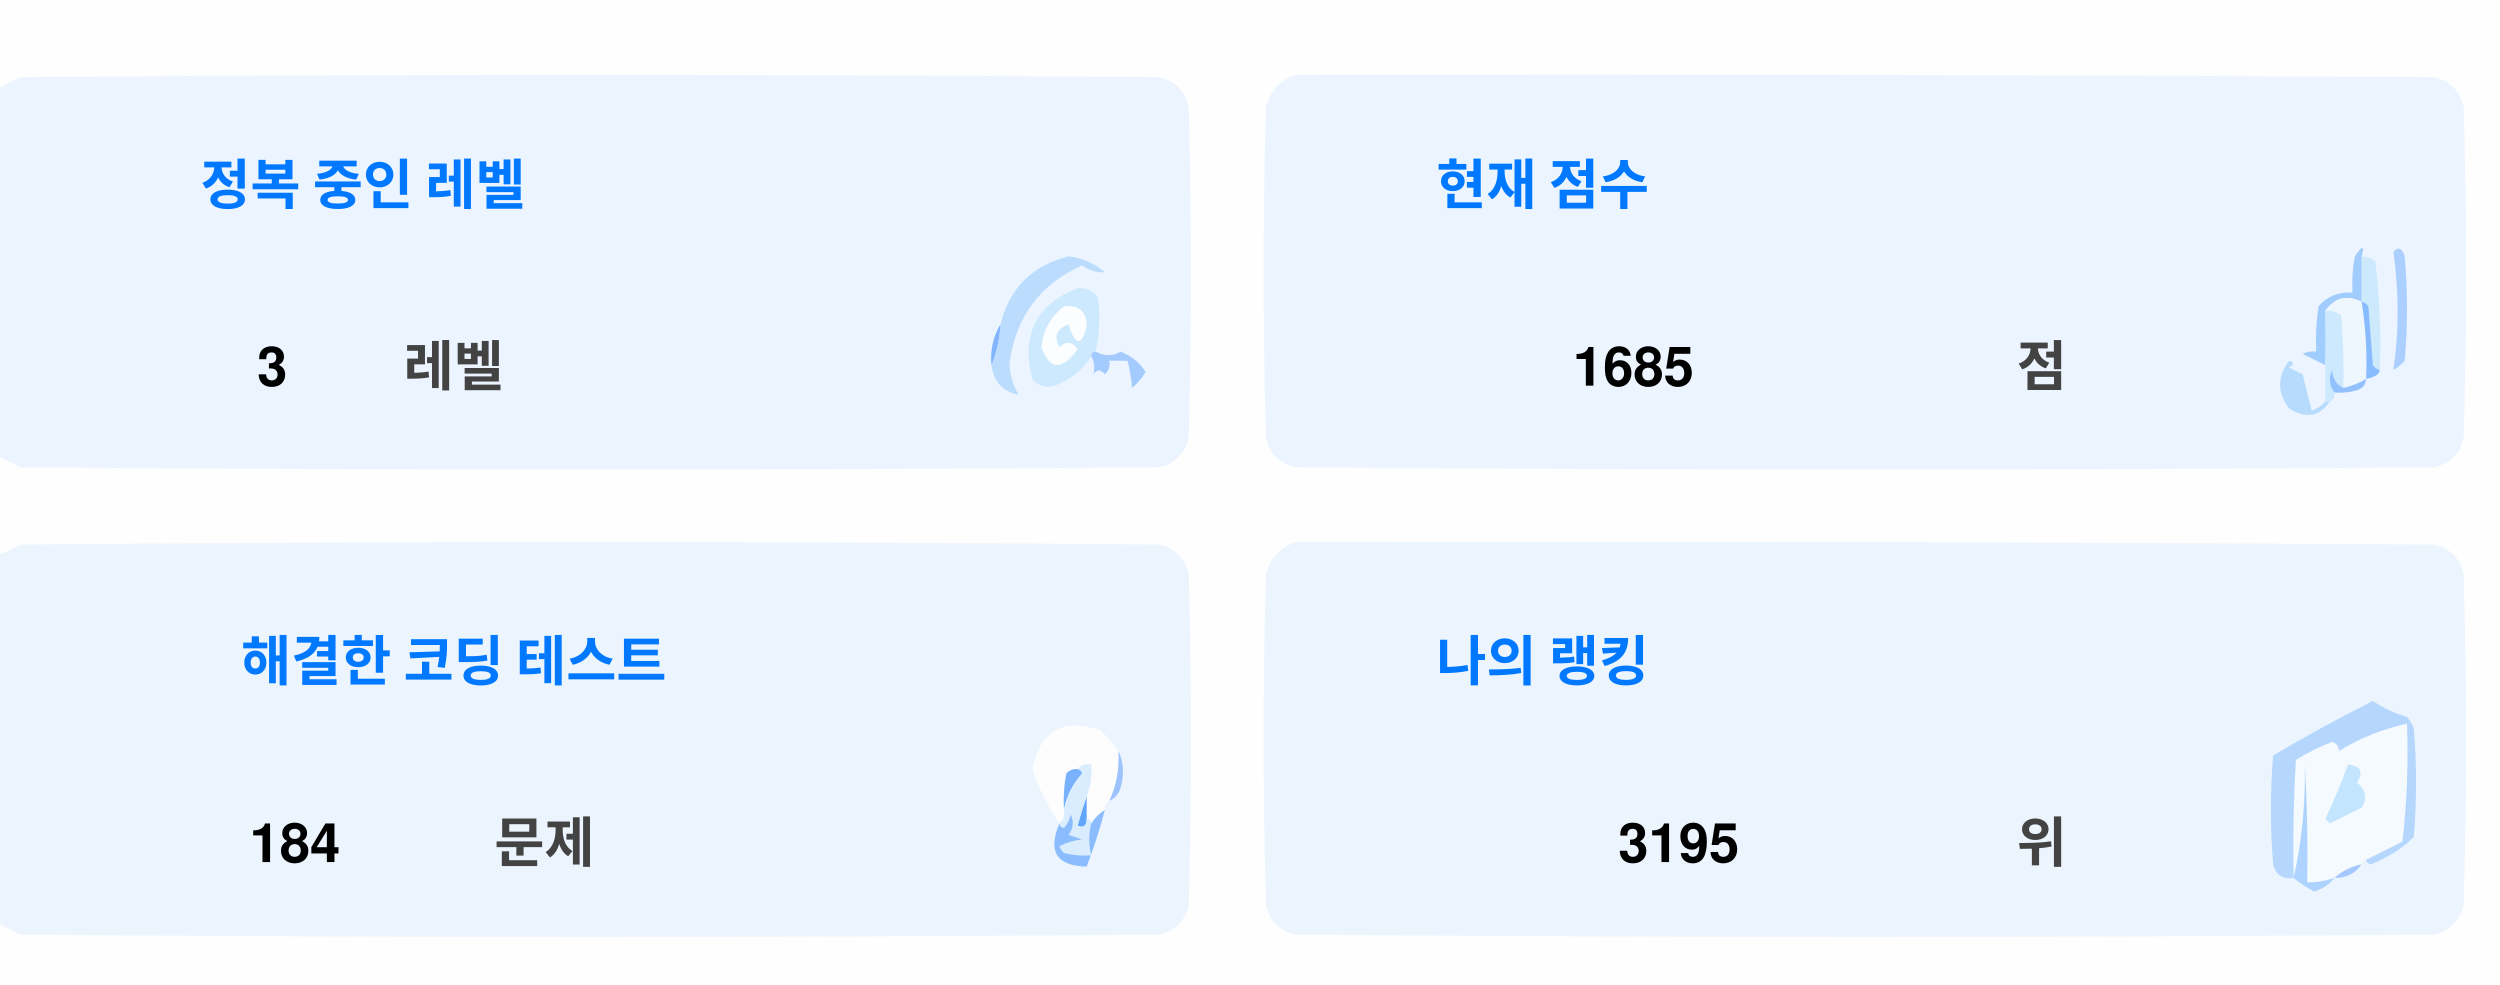
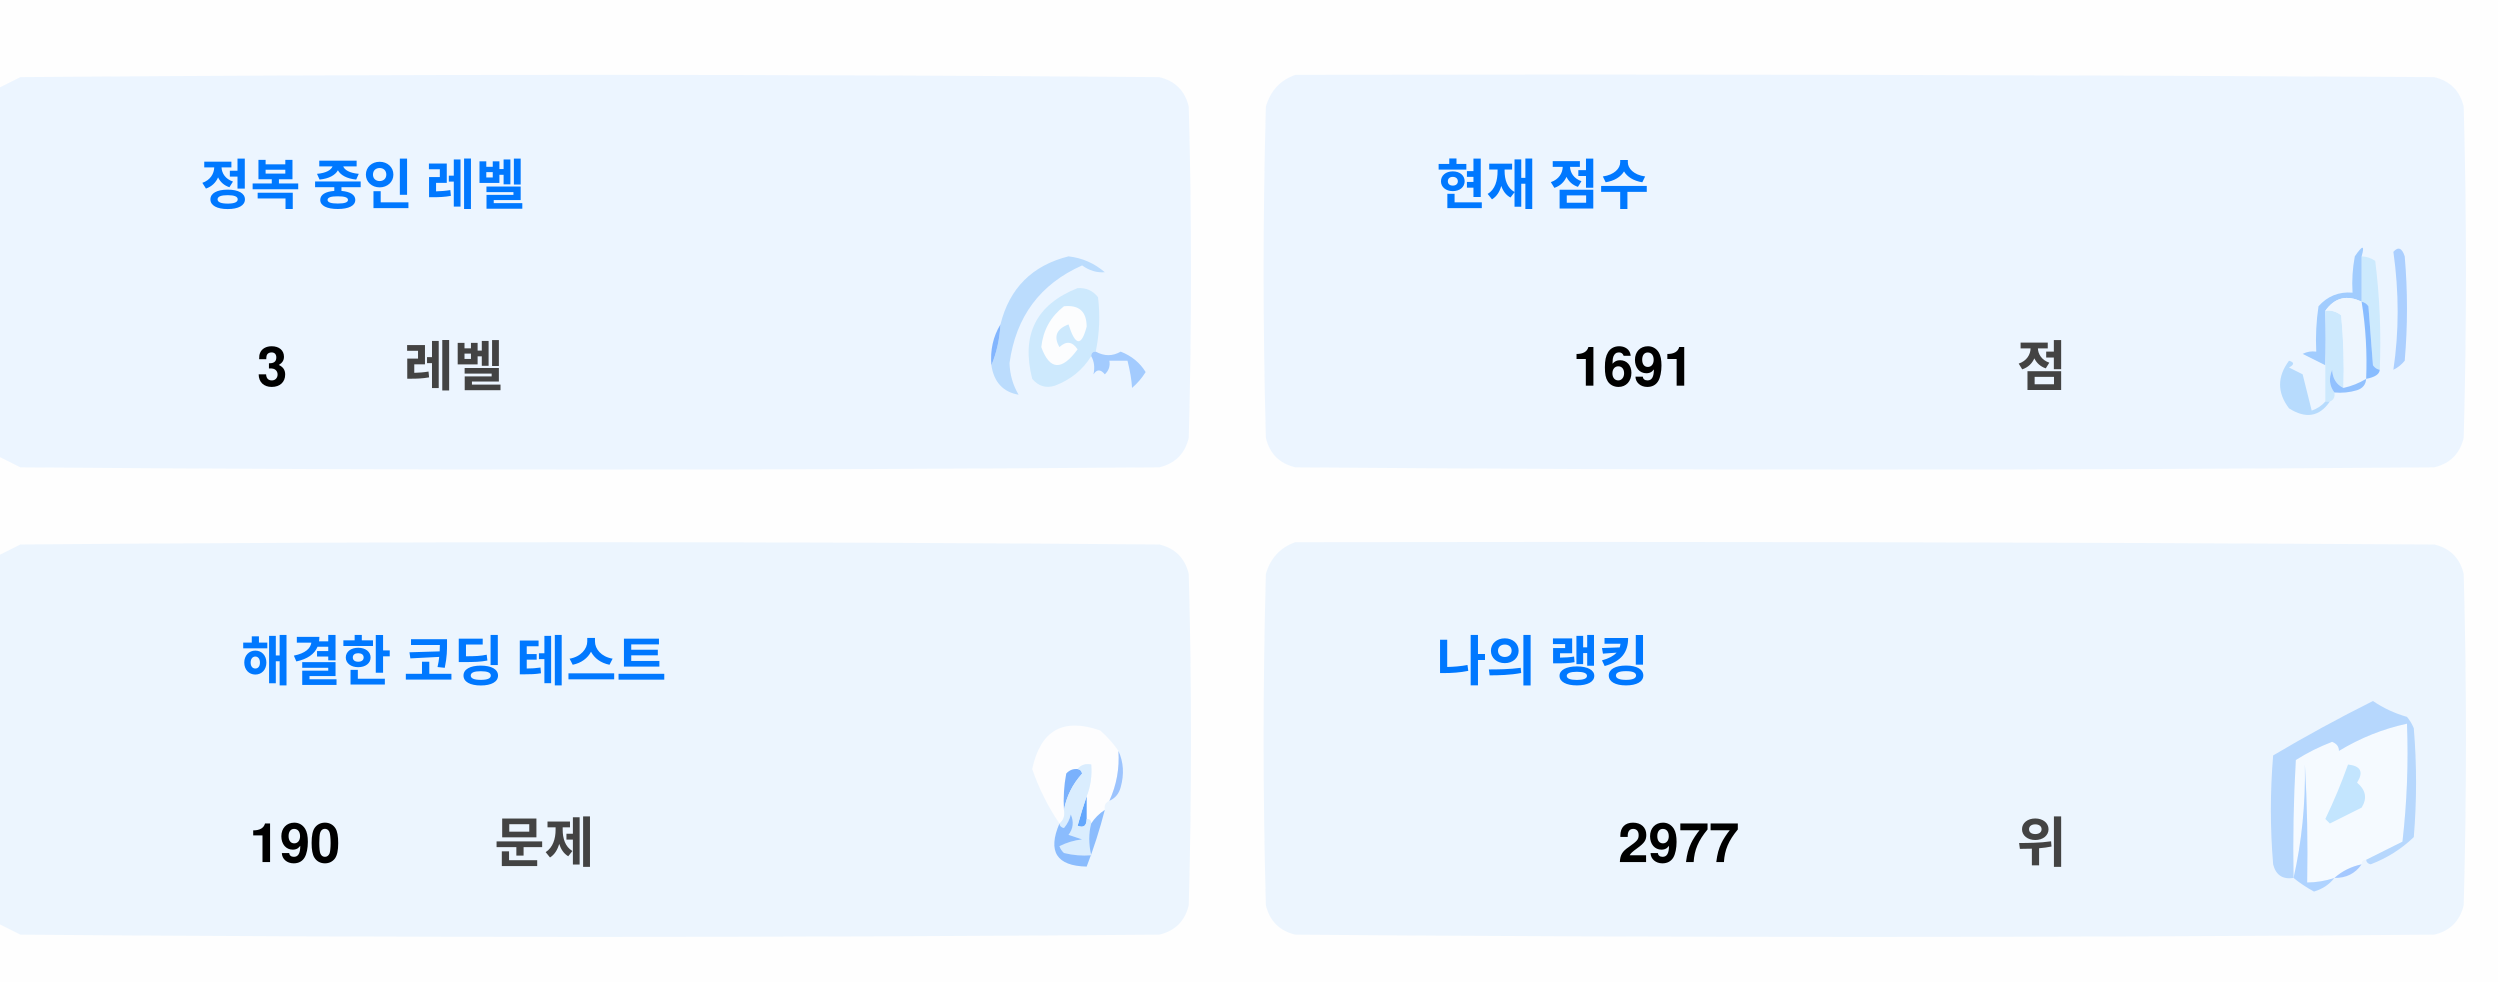
<svg xmlns="http://www.w3.org/2000/svg" version="1.1" width="551px" height="217px" style="shape-rendering:geometricPrecision; text-rendering:geometricPrecision; image-rendering:optimizeQuality; fill-rule:evenodd; clip-rule:evenodd">
  <style>.title {fill: #434343;font-size: 1rem;line-height: 1.5rem;font-weight: bold;font-family: -apple-system, BlinkMacSystemFont, Segoe UI, Helvetica, Arial, sans-serif, Apple Color Emoji, Segoe UI Emoji;}.desc {fill: #434343;font-size: 2.5rem;font-weight: bold;line-height: 1.5rem;font-family: -apple-system, BlinkMacSystemFont, Segoe UI, Helvetica, Arial, sans-serif, Apple Color Emoji, Segoe UI Emoji;}.desc-2 {fill: #434343;font-size: 1rem;font-weight: bold;line-height: 1.5rem;font-family: -apple-system, BlinkMacSystemFont, Segoe UI, Helvetica, Arial, sans-serif, Apple Color Emoji, Segoe UI Emoji;}.text, .desc {animation: twinkling 4s ease-in-out infinite;}@keyframes twinkling {40% { opacity: 1; }50% { opacity: 0.5; }60% { opacity: 1; }70% { opacity: 0.5; }80% { opacity: 1; }}</style>
  <g>
    <path style="opacity:1" fill="#fefefe" d="M -0.5,-0.5 C 183.167,-0.5 366.833,-0.5 550.5,-0.5C 550.5,71.833 550.5,144.167 550.5,216.5C 366.833,216.5 183.167,216.5 -0.5,216.5C -0.5,212.167 -0.5,207.833 -0.5,203.5C 1.14,204.32 2.807,205.153 4.5,206C 88.167,206.667 171.833,206.667 255.5,206C 259,205.167 261.167,203 262,199.5C 262.667,175.167 262.667,150.833 262,126.5C 261.167,123 259,120.833 255.5,120C 171.833,119.333 88.167,119.333 4.5,120C 2.807,120.847 1.14,121.68 -0.5,122.5C -0.5,115.167 -0.5,107.833 -0.5,100.5C 1.14,101.32 2.807,102.153 4.5,103C 88.167,103.667 171.833,103.667 255.5,103C 259,102.167 261.167,100 262,96.5C 262.667,72.167 262.667,47.833 262,23.5C 261.167,20 259,17.833 255.5,17C 171.833,16.333 88.167,16.333 4.5,17C 2.807,17.847 1.14,18.68 -0.5,19.5C -0.5,12.833 -0.5,6.167 -0.5,-0.5 Z" />
  </g>
  <g>
    <path style="opacity:1" fill="#ecf5ff" d="M -0.5,100.5 C -0.5,73.5 -0.5,46.5 -0.5,19.5C 1.14,18.68 2.807,17.847 4.5,17C 88.167,16.333 171.833,16.333 255.5,17C 259,17.833 261.167,20 262,23.5C 262.667,47.833 262.667,72.167 262,96.5C 261.167,100 259,102.167 255.5,103C 171.833,103.667 88.167,103.667 4.5,103C 2.807,102.153 1.14,101.32 -0.5,100.5 Z" />
  </g>
  <g>
    <path style="opacity:1" fill="#ecf5ff" d="M 285.5,16.5 C 369.167,16.333 452.834,16.5 536.5,17C 540,17.833 542.167,20 543,23.5C 543.667,47.833 543.667,72.167 543,96.5C 542.167,100 540,102.167 536.5,103C 452.833,103.667 369.167,103.667 285.5,103C 282,102.167 279.833,100 279,96.5C 278.333,72.167 278.333,47.833 279,23.5C 280.018,19.985 282.185,17.652 285.5,16.5 Z" />
  </g>
  <g>
    <path style="opacity:1" fill="#cdeafd" d="M 520.5,56.5 C 521.583,56.539 522.583,56.873 523.5,57.5C 524.498,65.472 524.831,73.472 524.5,81.5C 523.883,81.389 523.383,81.056 523,80.5C 522.667,76.167 522.333,71.833 522,67.5C 521.617,66.944 521.117,66.611 520.5,66.5C 520.5,63.167 520.5,59.833 520.5,56.5 Z" />
  </g>
  <g>
    <path style="opacity:1" fill="#abcfff" d="M 527.5,55.5 C 528.566,54.308 529.399,54.641 530,56.5C 530.667,64.167 530.667,71.833 530,79.5C 529.311,80.357 528.478,81.023 527.5,81.5C 528.758,73.08 528.758,64.414 527.5,55.5 Z" />
  </g>
  <g>
    <path style="opacity:1" fill="#bbdcfd" d="M 218.5,80.5 C 219.657,77.727 220.324,74.727 220.5,71.5C 222.49,63.51 227.49,58.51 235.5,56.5C 238.528,56.847 241.194,58.014 243.5,60C 241.744,60.141 240.078,59.641 238.5,58.5C 229.247,62.607 223.914,69.773 222.5,80C 222.565,82.526 223.232,84.859 224.5,87C 221.07,86.397 219.07,84.231 218.5,80.5 Z" />
  </g>
  <g>
    <path style="opacity:1" fill="#cde9fd" d="M 241.5,77.5 C 240.833,77.5 240.5,77.833 240.5,78.5C 238.628,81.529 235.961,83.695 232.5,85C 230.536,85.624 228.869,85.124 227.5,83.5C 225.021,73.791 228.354,67.124 237.5,63.5C 239.374,63.39 240.874,64.056 242,65.5C 242.497,69.524 242.331,73.524 241.5,77.5 Z" />
  </g>
  <g>
    <path style="opacity:1" fill="#fcfdfe" d="M 234.5,67.5 C 237.826,67.162 239.493,68.662 239.5,72C 238.334,76.434 237,76.267 235.5,71.5C 232.832,72.515 232.166,74.182 233.5,76.5C 235.017,75.089 236.351,75.256 237.5,77C 234.006,81.771 231.34,81.605 229.5,76.5C 229.904,72.771 231.571,69.771 234.5,67.5 Z" />
  </g>
  <g>
    <path style="opacity:1" fill="#a1ccfe" d="M 520.5,56.5 C 520.5,59.833 520.5,63.167 520.5,66.5C 517.238,64.922 514.572,65.589 512.5,68.5C 512.617,72.81 512.617,76.81 512.5,80.5C 510.86,79.68 509.193,78.847 507.5,78C 508.448,77.517 509.448,77.35 510.5,77.5C 510.335,74.15 510.502,70.817 511,67.5C 512.995,65.253 515.495,64.253 518.5,64.5C 518.336,61.813 518.503,59.146 519,56.5C 520.731,53.969 521.231,53.969 520.5,56.5 Z" />
  </g>
  <g>
    <path style="opacity:1" fill="#cde9fd" d="M 512.5,68.5 C 513.822,68.33 514.989,68.663 516,69.5C 516.499,74.823 516.666,80.156 516.5,85.5C 514.955,84.77 514.122,83.437 514,81.5C 513.22,83.387 513.387,85.054 514.5,86.5C 514.672,87.492 514.338,88.158 513.5,88.5C 513.167,88.5 512.833,88.5 512.5,88.5C 512.5,85.833 512.5,83.167 512.5,80.5C 512.617,76.81 512.617,72.81 512.5,68.5 Z" />
  </g>
  <g>
    <path style="opacity:1" fill="#eef6fe" d="M 520.5,66.5 C 521.407,72.106 521.74,77.773 521.5,83.5C 519.95,84.441 518.284,85.108 516.5,85.5C 516.666,80.156 516.499,74.823 516,69.5C 514.989,68.663 513.822,68.33 512.5,68.5C 514.572,65.589 517.238,64.922 520.5,66.5 Z" />
  </g>
  <g>
    <path style="opacity:1" fill="#88bcff" d="M 520.5,66.5 C 521.117,66.611 521.617,66.944 522,67.5C 522.333,71.833 522.667,76.167 523,80.5C 523.383,81.056 523.883,81.389 524.5,81.5C 524.445,82.469 523.445,83.136 521.5,83.5C 521.74,77.773 521.407,72.106 520.5,66.5 Z" />
  </g>
  <g>
    <path style="opacity:1" fill="#82b5fe" d="M 220.5,71.5 C 220.324,74.727 219.657,77.727 218.5,80.5C 218.215,77.171 218.882,74.171 220.5,71.5 Z" />
  </g>
  <g>
    <path style="opacity:1" fill="#a3cbfe" d="M 240.5,78.5 C 240.5,77.833 240.833,77.5 241.5,77.5C 243.391,78.536 245.224,78.536 247,77.5C 249.391,78.429 251.225,79.929 252.5,82C 251.681,83.319 250.681,84.486 249.5,85.5C 249.409,83.777 249.075,81.777 248.5,79.5C 247.167,79.5 245.833,79.5 244.5,79.5C 244.719,80.675 244.386,81.675 243.5,82.5C 242.575,81.359 241.741,81.359 241,82.5C 241.331,80.981 241.164,79.648 240.5,78.5 Z" />
  </g>
  <g>
    <path style="opacity:1" fill="#b7dbfd" d="M 512.5,88.5 C 512.833,88.5 513.167,88.5 513.5,88.5C 511.199,91.857 508.199,92.357 504.5,90C 501.872,86.535 501.872,83.035 504.5,79.5C 505.696,79.846 505.696,80.346 504.5,81C 505.5,81.5 506.5,82 507.5,82.5C 508.167,85.167 508.833,87.833 509.5,90.5C 510.739,90.058 511.739,89.391 512.5,88.5 Z" />
  </g>
  <g>
    <path style="opacity:1" fill="#92c1fe" d="M 516.5,85.5 C 518.284,85.108 519.95,84.441 521.5,83.5C 521.423,84.75 520.756,85.583 519.5,86C 517.866,86.493 516.199,86.66 514.5,86.5C 513.387,85.054 513.22,83.387 514,81.5C 514.122,83.437 514.955,84.77 516.5,85.5 Z" />
  </g>
  <g>
    <path style="opacity:1" fill="#ecf5fe" d="M -0.5,203.5 C -0.5,176.5 -0.5,149.5 -0.5,122.5C 1.14,121.68 2.807,120.847 4.5,120C 88.167,119.333 171.833,119.333 255.5,120C 259,120.833 261.167,123 262,126.5C 262.667,150.833 262.667,175.167 262,199.5C 261.167,203 259,205.167 255.5,206C 171.833,206.667 88.167,206.667 4.5,206C 2.807,205.153 1.14,204.32 -0.5,203.5 Z" />
  </g>
  <g>
    <path style="opacity:1" fill="#ecf5fe" d="M 285.5,119.5 C 369.167,119.333 452.834,119.5 536.5,120C 540,120.833 542.167,123 543,126.5C 543.667,150.833 543.667,175.167 543,199.5C 542.167,203 540,205.167 536.5,206C 452.833,206.667 369.167,206.667 285.5,206C 282,205.167 279.833,203 279,199.5C 278.333,175.167 278.333,150.833 279,126.5C 280.018,122.985 282.185,120.652 285.5,119.5 Z" />
  </g>
  <g>
    <path style="opacity:1" fill="#fdfdfe" d="M 246.5,165.5 C 246.758,169.367 246.092,173.034 244.5,176.5C 243.662,176.842 243.328,177.508 243.5,178.5C 242.272,179.306 241.272,180.306 240.5,181.5C 240.5,180.833 240.167,180.5 239.5,180.5C 239.5,178.833 239.5,177.167 239.5,175.5C 240.369,173.283 240.702,170.95 240.5,168.5C 239.209,168.263 238.209,168.596 237.5,169.5C 236.504,169.414 235.671,169.748 235,170.5C 234.503,173.146 234.336,175.813 234.5,178.5C 234.737,179.791 234.404,180.791 233.5,181.5C 230.986,177.806 228.986,173.806 227.5,169.5C 229.309,160.957 234.309,158.124 242.5,161C 244.07,162.397 245.404,163.897 246.5,165.5 Z" />
  </g>
  <g>
    <path style="opacity:1" fill="#f5faff" d="M 521.5,189.5 C 520.833,189.5 520.5,189.833 520.5,190.5C 518.181,190.992 516.181,191.992 514.5,193.5C 512.565,194.15 510.565,194.483 508.5,194.5C 508.666,185.827 508.5,177.16 508,168.5C 508.141,177.227 507.308,185.56 505.5,193.5C 505.334,184.827 505.5,176.16 506,167.5C 508.527,165.903 511.194,164.57 514,163.5C 515.011,163.892 515.511,164.559 515.5,165.5C 520.21,162.641 525.21,160.641 530.5,159.5C 530.831,168.192 530.498,176.859 529.5,185.5C 526.807,186.847 524.14,188.18 521.5,189.5 Z" />
  </g>
  <g>
    <path style="opacity:1" fill="#b6d7fd" d="M 521.5,189.5 C 524.14,188.18 526.807,186.847 529.5,185.5C 530.498,176.859 530.831,168.192 530.5,159.5C 525.21,160.641 520.21,162.641 515.5,165.5C 515.511,164.559 515.011,163.892 514,163.5C 511.194,164.57 508.527,165.903 506,167.5C 505.5,176.16 505.334,184.827 505.5,193.5C 503.089,193.863 501.589,192.863 501,190.5C 500.333,182.5 500.333,174.5 501,166.5C 508.173,162.246 515.507,158.246 523,154.5C 525.304,156.068 527.804,157.235 530.5,158C 531.126,158.75 531.626,159.584 532,160.5C 532.667,168.5 532.667,176.5 532,184.5C 529.292,187.111 526.125,189.111 522.5,190.5C 521.893,190.376 521.56,190.043 521.5,189.5 Z" />
  </g>
  <g>
    <path style="opacity:1" fill="#c3e5fe" d="M 517.5,168.5 C 520.317,168.801 520.984,170.134 519.5,172.5C 521.439,174.122 521.772,175.956 520.5,178C 518.167,179.167 515.833,180.333 513.5,181.5C 513.167,181.167 512.833,180.833 512.5,180.5C 514.414,176.515 516.081,172.515 517.5,168.5 Z" />
  </g>
  <g>
    <path style="opacity:1" fill="#7ab1fc" d="M 237.5,169.5 C 238.043,169.56 238.376,169.893 238.5,170.5C 236.395,172.836 235.062,175.503 234.5,178.5C 234.336,175.813 234.503,173.146 235,170.5C 235.671,169.748 236.504,169.414 237.5,169.5 Z" />
  </g>
  <g>
    <path style="opacity:1" fill="#afd3ff" d="M 514.5,193.5 C 513.378,194.947 511.878,195.947 510,196.5C 508.348,195.601 506.848,194.601 505.5,193.5C 507.308,185.56 508.141,177.227 508,168.5C 508.5,177.16 508.666,185.827 508.5,194.5C 510.565,194.483 512.565,194.15 514.5,193.5 Z" />
  </g>
  <g>
    <path style="opacity:1" fill="#9cc3fd" d="M 246.5,165.5 C 247.634,167.966 247.801,170.633 247,173.5C 246.623,174.942 245.79,175.942 244.5,176.5C 246.092,173.034 246.758,169.367 246.5,165.5 Z" />
  </g>
  <g>
    <path style="opacity:1" fill="#62a6fc" d="M 239.5,175.5 C 239.5,177.167 239.5,178.833 239.5,180.5C 239.483,182.028 238.816,182.528 237.5,182C 238.117,179.723 238.784,177.556 239.5,175.5 Z" />
  </g>
  <g>
    <path style="opacity:1" fill="#daedfe" d="M 237.5,169.5 C 238.209,168.596 239.209,168.263 240.5,168.5C 240.702,170.95 240.369,173.283 239.5,175.5C 238.784,177.556 238.117,179.723 237.5,182C 238.816,182.528 239.483,182.028 239.5,180.5C 240.167,180.5 240.5,180.833 240.5,181.5C 239.918,183.669 239.918,186.002 240.5,188.5C 238.473,188.662 236.473,188.495 234.5,188C 234.043,187.586 233.709,187.086 233.5,186.5C 235.078,185.702 236.744,185.202 238.5,185C 237.5,184.667 236.5,184.333 235.5,184C 236.554,182.612 236.72,181.112 236,179.5C 235.751,180.624 235.251,181.624 234.5,182.5C 233.893,182.376 233.56,182.043 233.5,181.5C 234.404,180.791 234.737,179.791 234.5,178.5C 235.062,175.503 236.395,172.836 238.5,170.5C 238.376,169.893 238.043,169.56 237.5,169.5 Z" />
  </g>
  <g>
    <path style="opacity:1" fill="#8bbcfd" d="M 243.5,178.5 C 242.395,182.803 241.062,186.969 239.5,191C 232.857,190.847 230.857,187.68 233.5,181.5C 233.56,182.043 233.893,182.376 234.5,182.5C 235.251,181.624 235.751,180.624 236,179.5C 236.72,181.112 236.554,182.612 235.5,184C 236.5,184.333 237.5,184.667 238.5,185C 236.744,185.202 235.078,185.702 233.5,186.5C 233.709,187.086 234.043,187.586 234.5,188C 236.473,188.495 238.473,188.662 240.5,188.5C 239.918,186.002 239.918,183.669 240.5,181.5C 241.272,180.306 242.272,179.306 243.5,178.5 Z" />
  </g>
  <g>
    <path style="opacity:1" fill="#a4c8ff" d="M 520.5,190.5 C 519.089,192.539 517.089,193.539 514.5,193.5C 516.181,191.992 518.181,190.992 520.5,190.5 Z" />
  </g>
  <text text-anchor="middle" x="80" y="45" class="title" style="fill:#0078ff;" stroke="#none" stroke-width="1">정복 중인 레벨</text>
  <text text-anchor="middle" x="60" y="85" class="desc" style="fill:#000000;" stroke="#none" stroke-width="1">3</text>
  <text text-anchor="middle" x="100" y="85" class="desc-2" style="fill:#434343;" stroke="#none" stroke-width="1">레벨</text>
  <text text-anchor="middle" x="340" y="45" class="title" style="fill:#0078ff;" stroke="#none" stroke-width="1">현재 점수</text>
-   <text text-anchor="middle" x="360" y="85" class="desc" style="fill:#000000;" stroke="#none" stroke-width="1">1685</text>
+   <text text-anchor="middle" x="360" y="85" class="desc" style="fill:#000000;" stroke="#none" stroke-width="1">1691</text>
  <text text-anchor="middle" x="450" y="85" class="desc-2" style="fill:#434343;" stroke="#none" stroke-width="1">점</text>
  <text text-anchor="middle" x="100" y="150" class="title" style="fill:#0078ff;" stroke="#none" stroke-width="1">해결한 코딩 테스트</text>
-   <text text-anchor="middle" x="65" y="190" class="desc" style="fill:#000000;" stroke="#none" stroke-width="1">184</text>
+   <text text-anchor="middle" x="65" y="190" class="desc" style="fill:#000000;" stroke="#none" stroke-width="1">190</text>
  <text text-anchor="middle" x="120" y="190" class="desc-2" style="fill:#434343;" stroke="#none" stroke-width="1">문제</text>
  <text text-anchor="middle" x="340" y="150" class="title" style="fill:#0078ff;" stroke="#none" stroke-width="1">나의 랭킹</text>
-   <text text-anchor="middle" x="370" y="190" class="desc" style="fill:#000000;" stroke="#none" stroke-width="1">3195</text>
+   <text text-anchor="middle" x="370" y="190" class="desc" style="fill:#000000;" stroke="#none" stroke-width="1">2977</text>
  <text text-anchor="middle" x="450" y="190" class="desc-2" style="fill:#434343;" stroke="#none" stroke-width="1">위</text>
</svg>
